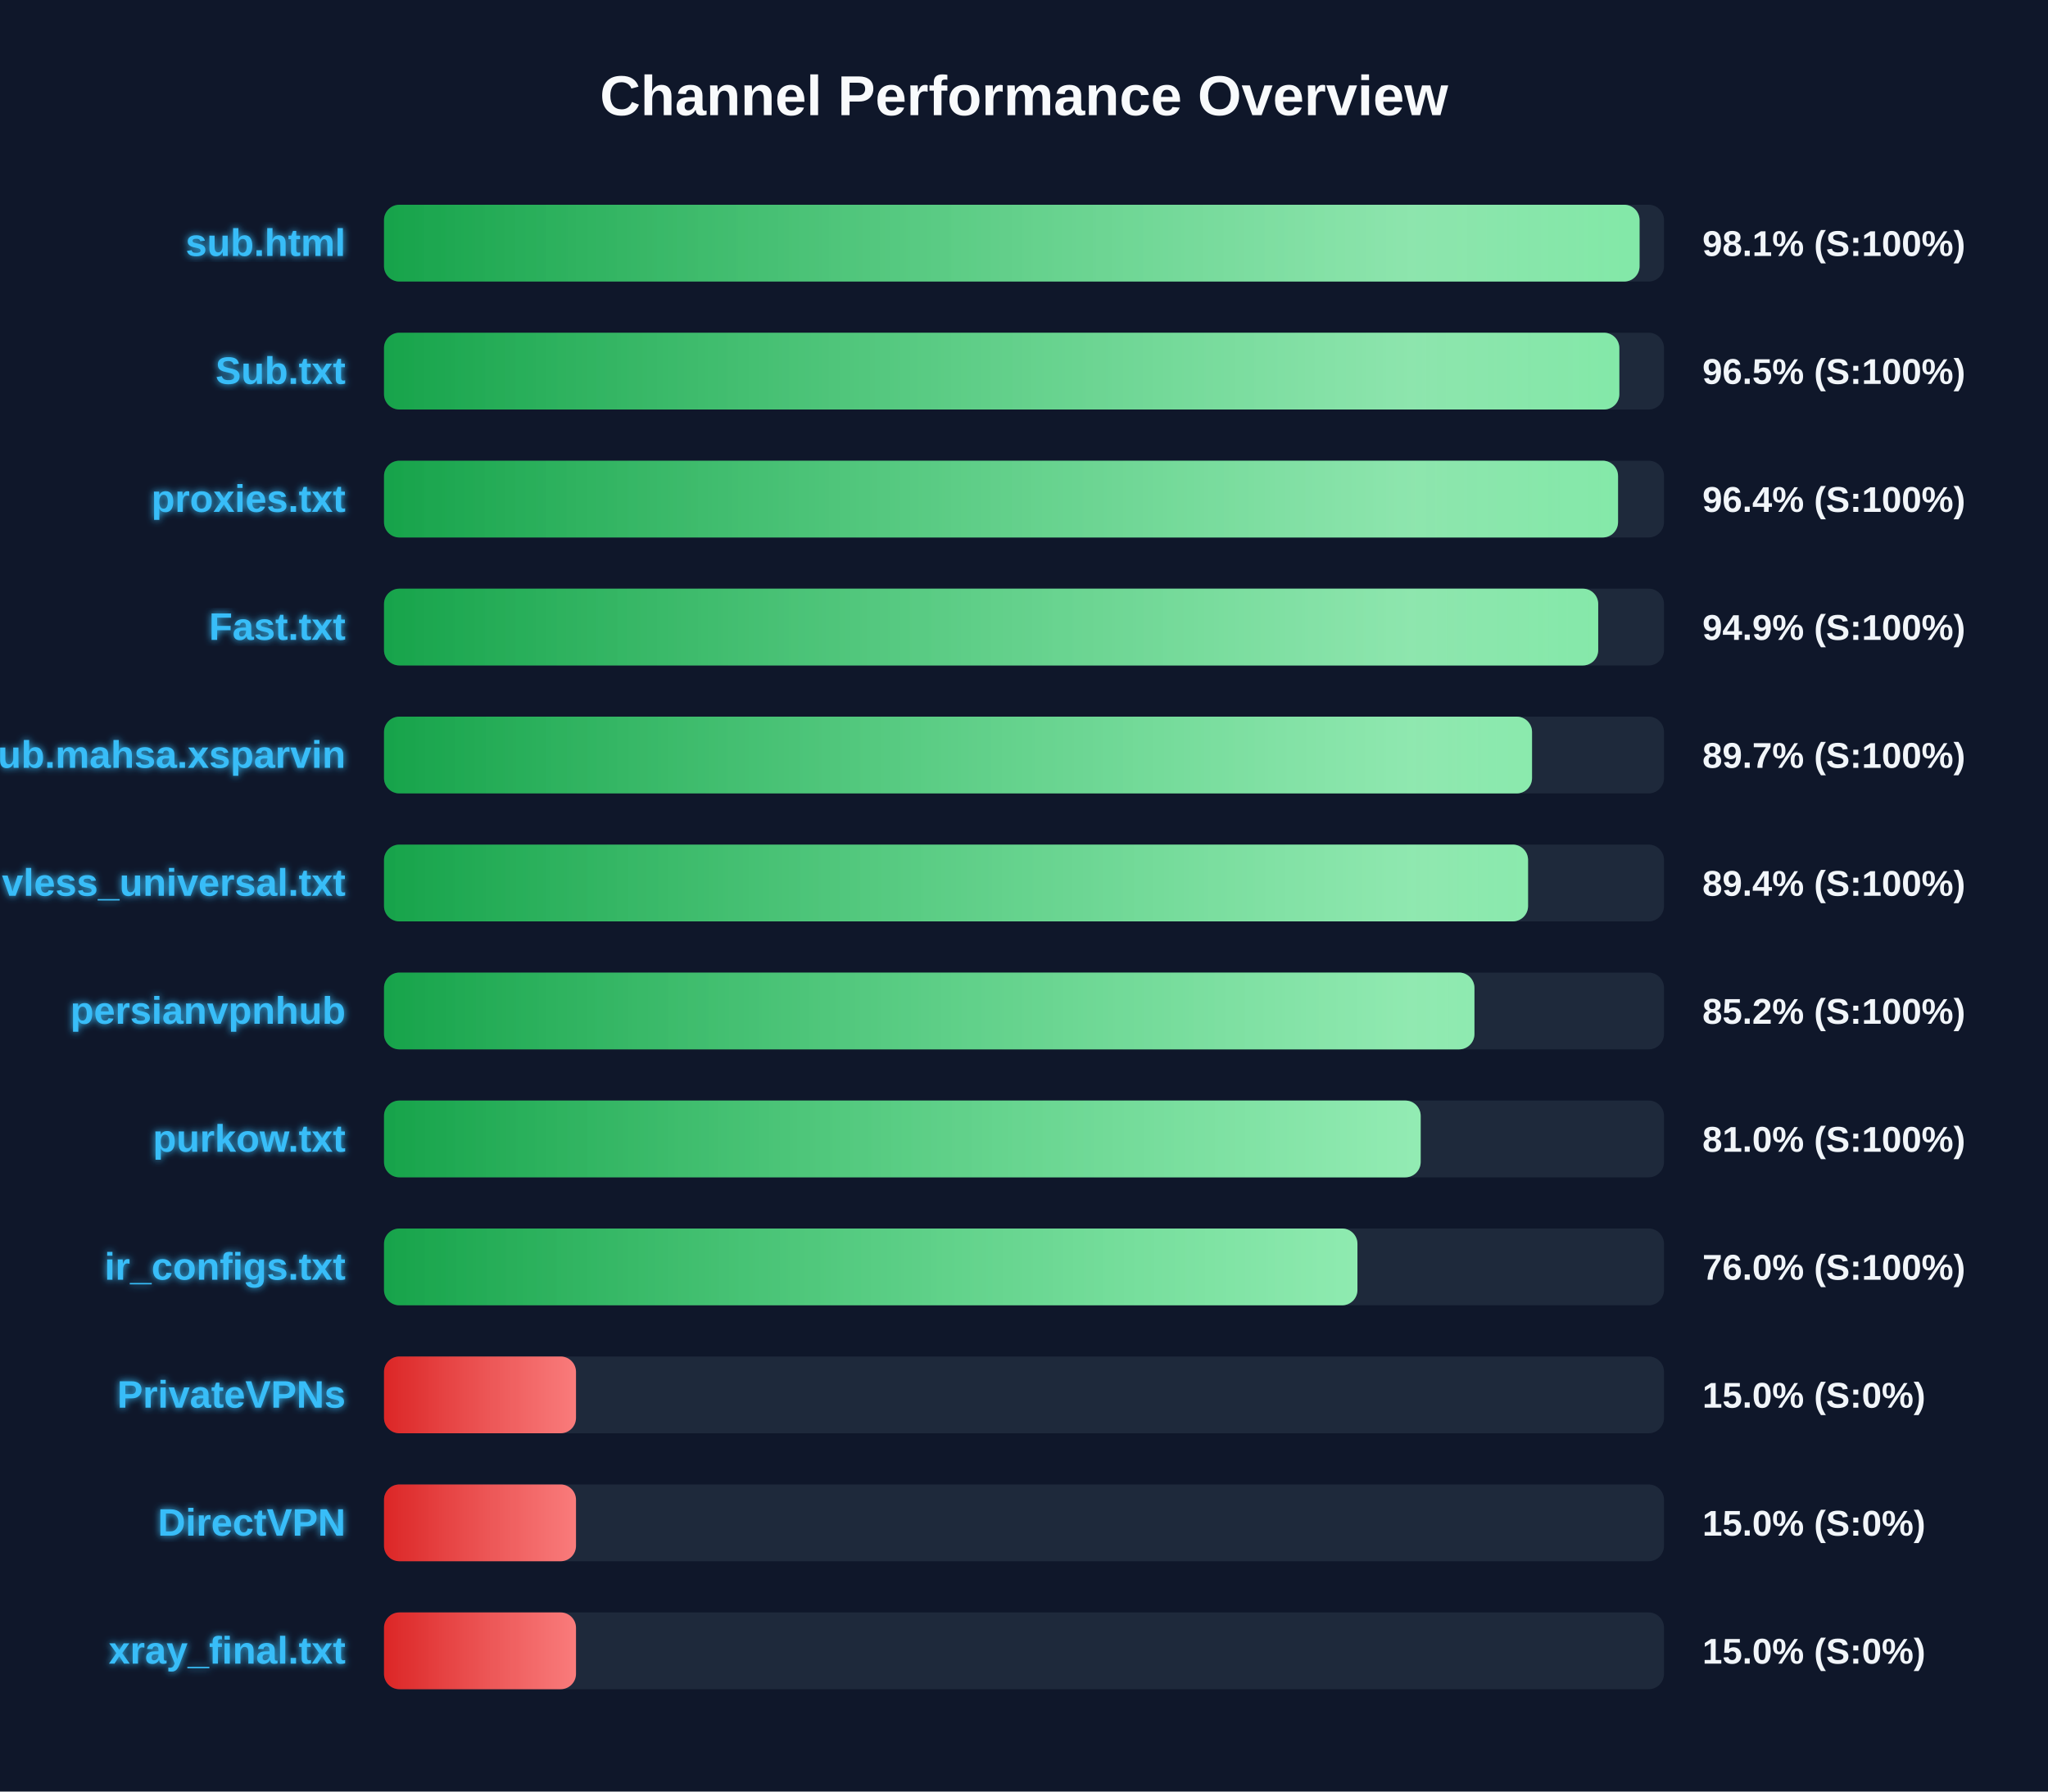
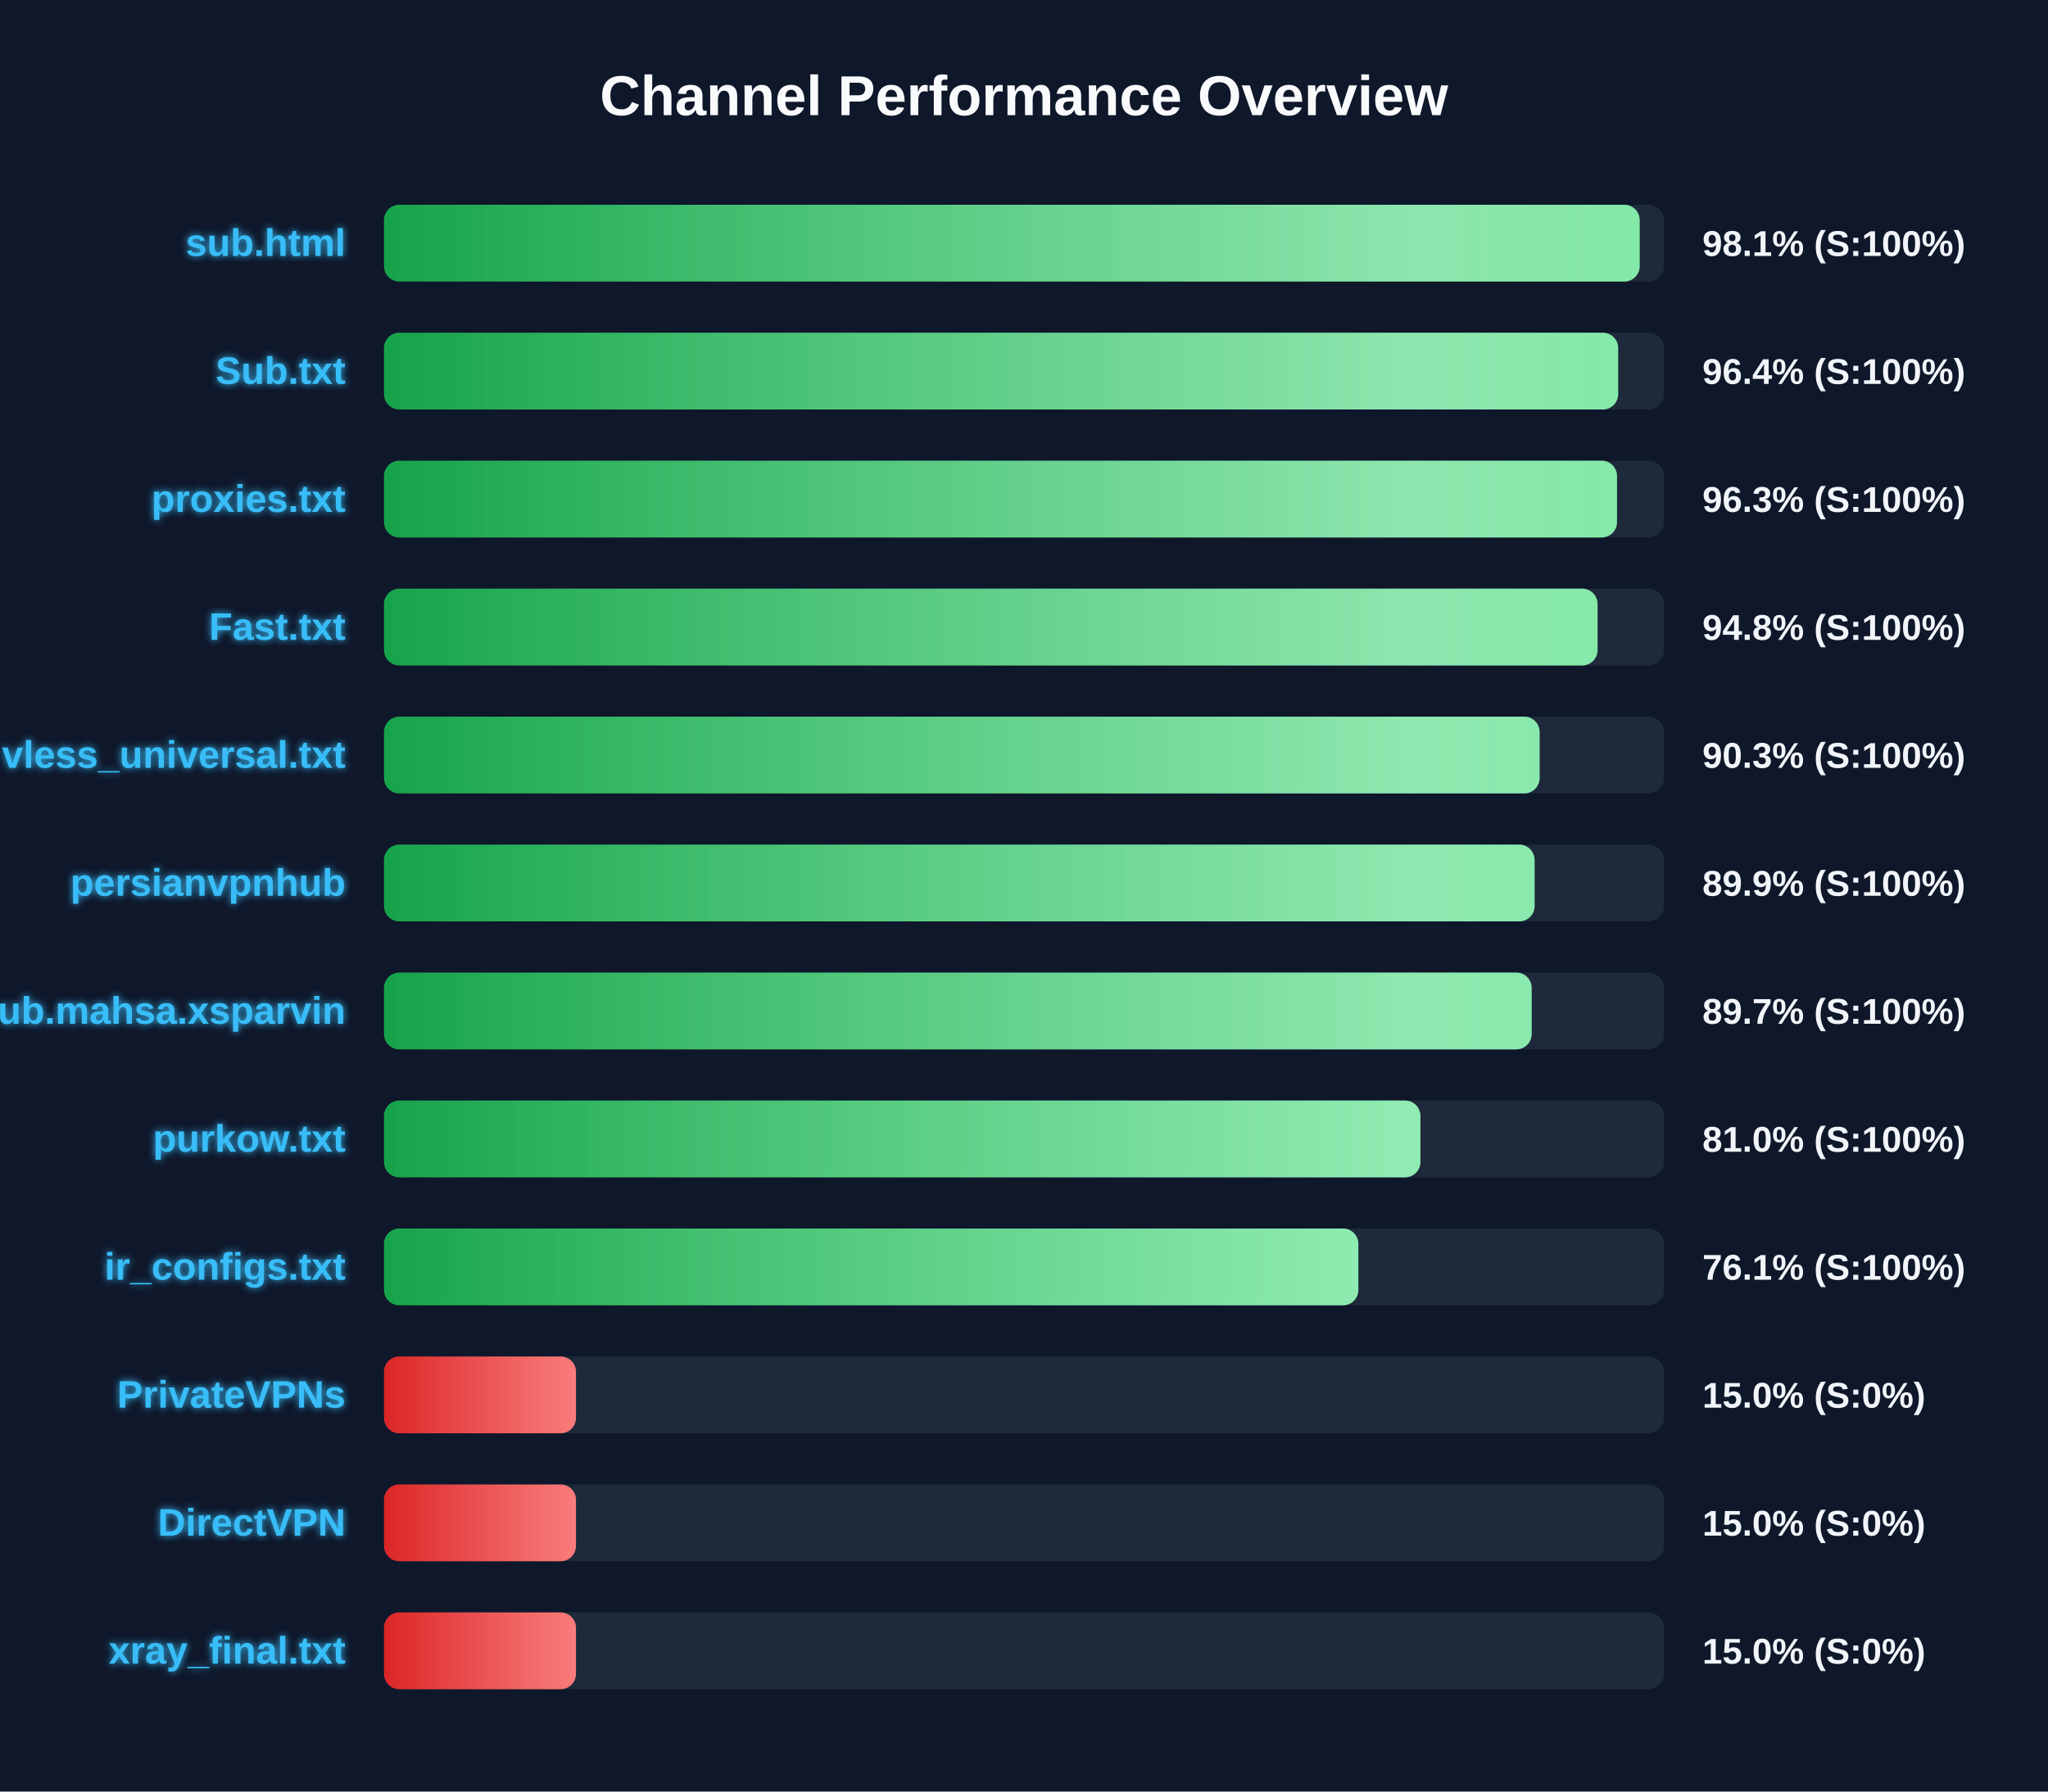
<svg xmlns="http://www.w3.org/2000/svg" width="800" height="700" version="1.1">
  <defs>
    <linearGradient id="grad-green" x1="0%" y1="0%" x2="100%" y2="0%">
      <stop offset="0%" stop-color="#16a34a" />
      <stop offset="100%" stop-color="#4ade80" />
    </linearGradient>
    <linearGradient id="grad-yellow" x1="0%" y1="0%" x2="100%" y2="0%">
      <stop offset="0%" stop-color="#ca8a04" />
      <stop offset="100%" stop-color="#fde047" />
    </linearGradient>
    <linearGradient id="grad-red" x1="0%" y1="0%" x2="100%" y2="0%">
      <stop offset="0%" stop-color="#dc2626" />
      <stop offset="100%" stop-color="#f87171" />
    </linearGradient>
    <linearGradient id="shimmer" x1="0%" y1="0%" x2="100%" y2="0%">
      <stop offset="0%" stop-color="rgba(255,255,255,0)" />
      <stop offset="50%" stop-color="rgba(255,255,255,0.4)" />
      <stop offset="100%" stop-color="rgba(255,255,255,0)" />
    </linearGradient>
    <filter id="glow" x="-20%" y="-20%" width="140%" height="140%">
      <feGaussianBlur stdDeviation="1.5" result="blur" />
      <feComposite in="SourceGraphic" in2="blur" operator="over" />
    </filter>
  </defs>
  <style>
        .bg-rect { fill: #0f172a; }
        .title { font: bold 22px 'Segoe UI', Arial, sans-serif; fill: #f8fafc; }
        .row { font: bold 15px 'Segoe UI', Arial, sans-serif; fill: #38bdf8; filter: url(#glow); }
        .score { font: bold 14px 'Segoe UI', Arial, sans-serif; fill: #f1f5f9; }
        @keyframes shimmer-anim {
            0% { transform: translateX(-100%); }
            100% { transform: translateX(200%); }
        }
        .shimmer-rect {
            animation: shimmer-anim 2.5s infinite linear;
        }
    </style>
  <rect width="100%" height="100%" class="bg-rect" />
  <text x="400" y="45" text-anchor="middle" class="title">Channel Performance Overview</text>
  <rect x="150" y="80" width="500" height="30" fill="#1e293b" rx="6" />
  <clipPath id="clip-0">
-     <rect x="150" y="80" width="490.45" height="30" rx="6" />
+     <rect x="150" y="80" width="490.5" height="30" rx="6" />
  </clipPath>
-   <rect x="150" y="80" width="490.45" height="30" fill="url(#grad-green)" rx="6" />
+   <rect x="150" y="80" width="490.5" height="30" fill="url(#grad-green)" rx="6" />
  <g clip-path="url(#clip-0)">
    <rect x="150" y="80" width="100%" height="30" fill="url(#shimmer)" class="shimmer-rect" />
  </g>
  <text x="135" y="100" text-anchor="end" class="row">sub.html</text>
  <text x="665" y="100" text-anchor="start" class="score">98.1% (S:100%)</text>
  <rect x="150" y="130" width="500" height="30" fill="#1e293b" rx="6" />
  <clipPath id="clip-1">
-     <rect x="150" y="130" width="482.55" height="30" rx="6" />
+     <rect x="150" y="130" width="482.1" height="30" rx="6" />
  </clipPath>
-   <rect x="150" y="130" width="482.55" height="30" fill="url(#grad-green)" rx="6" />
+   <rect x="150" y="130" width="482.1" height="30" fill="url(#grad-green)" rx="6" />
  <g clip-path="url(#clip-1)">
    <rect x="150" y="130" width="100%" height="30" fill="url(#shimmer)" class="shimmer-rect" />
  </g>
  <text x="135" y="150" text-anchor="end" class="row">Sub.txt</text>
-   <text x="665" y="150" text-anchor="start" class="score">96.5% (S:100%)</text>
+   <text x="665" y="150" text-anchor="start" class="score">96.4% (S:100%)</text>
  <rect x="150" y="180" width="500" height="30" fill="#1e293b" rx="6" />
  <clipPath id="clip-2">
-     <rect x="150" y="180" width="482.05" height="30" rx="6" />
+     <rect x="150" y="180" width="481.65" height="30" rx="6" />
  </clipPath>
-   <rect x="150" y="180" width="482.05" height="30" fill="url(#grad-green)" rx="6" />
+   <rect x="150" y="180" width="481.65" height="30" fill="url(#grad-green)" rx="6" />
  <g clip-path="url(#clip-2)">
    <rect x="150" y="180" width="100%" height="30" fill="url(#shimmer)" class="shimmer-rect" />
  </g>
  <text x="135" y="200" text-anchor="end" class="row">proxies.txt</text>
-   <text x="665" y="200" text-anchor="start" class="score">96.4% (S:100%)</text>
+   <text x="665" y="200" text-anchor="start" class="score">96.3% (S:100%)</text>
  <rect x="150" y="230" width="500" height="30" fill="#1e293b" rx="6" />
  <clipPath id="clip-3">
-     <rect x="150" y="230" width="474.3" height="30" rx="6" />
+     <rect x="150" y="230" width="474.05" height="30" rx="6" />
  </clipPath>
-   <rect x="150" y="230" width="474.3" height="30" fill="url(#grad-green)" rx="6" />
+   <rect x="150" y="230" width="474.05" height="30" fill="url(#grad-green)" rx="6" />
  <g clip-path="url(#clip-3)">
    <rect x="150" y="230" width="100%" height="30" fill="url(#shimmer)" class="shimmer-rect" />
  </g>
  <text x="135" y="250" text-anchor="end" class="row">Fast.txt</text>
-   <text x="665" y="250" text-anchor="start" class="score">94.9% (S:100%)</text>
+   <text x="665" y="250" text-anchor="start" class="score">94.8% (S:100%)</text>
  <rect x="150" y="280" width="500" height="30" fill="#1e293b" rx="6" />
  <clipPath id="clip-4">
-     <rect x="150" y="280" width="448.45" height="30" rx="6" />
+     <rect x="150" y="280" width="451.4" height="30" rx="6" />
  </clipPath>
-   <rect x="150" y="280" width="448.45" height="30" fill="url(#grad-green)" rx="6" />
+   <rect x="150" y="280" width="451.4" height="30" fill="url(#grad-green)" rx="6" />
  <g clip-path="url(#clip-4)">
    <rect x="150" y="280" width="100%" height="30" fill="url(#shimmer)" class="shimmer-rect" />
  </g>
-   <text x="135" y="300" text-anchor="end" class="row">Sub.mahsa.xsparvin</text>
-   <text x="665" y="300" text-anchor="start" class="score">89.7% (S:100%)</text>
+   <text x="135" y="300" text-anchor="end" class="row">vless_universal.txt</text>
+   <text x="665" y="300" text-anchor="start" class="score">90.3% (S:100%)</text>
  <rect x="150" y="330" width="500" height="30" fill="#1e293b" rx="6" />
  <clipPath id="clip-5">
-     <rect x="150" y="330" width="446.9" height="30" rx="6" />
+     <rect x="150" y="330" width="449.45" height="30" rx="6" />
  </clipPath>
-   <rect x="150" y="330" width="446.9" height="30" fill="url(#grad-green)" rx="6" />
+   <rect x="150" y="330" width="449.45" height="30" fill="url(#grad-green)" rx="6" />
  <g clip-path="url(#clip-5)">
    <rect x="150" y="330" width="100%" height="30" fill="url(#shimmer)" class="shimmer-rect" />
  </g>
-   <text x="135" y="350" text-anchor="end" class="row">vless_universal.txt</text>
-   <text x="665" y="350" text-anchor="start" class="score">89.4% (S:100%)</text>
+   <text x="135" y="350" text-anchor="end" class="row">persianvpnhub</text>
+   <text x="665" y="350" text-anchor="start" class="score">89.9% (S:100%)</text>
  <rect x="150" y="380" width="500" height="30" fill="#1e293b" rx="6" />
  <clipPath id="clip-6">
-     <rect x="150" y="380" width="425.95" height="30" rx="6" />
+     <rect x="150" y="380" width="448.3" height="30" rx="6" />
  </clipPath>
-   <rect x="150" y="380" width="425.95" height="30" fill="url(#grad-green)" rx="6" />
+   <rect x="150" y="380" width="448.3" height="30" fill="url(#grad-green)" rx="6" />
  <g clip-path="url(#clip-6)">
    <rect x="150" y="380" width="100%" height="30" fill="url(#shimmer)" class="shimmer-rect" />
  </g>
-   <text x="135" y="400" text-anchor="end" class="row">persianvpnhub</text>
-   <text x="665" y="400" text-anchor="start" class="score">85.2% (S:100%)</text>
+   <text x="135" y="400" text-anchor="end" class="row">Sub.mahsa.xsparvin</text>
+   <text x="665" y="400" text-anchor="start" class="score">89.7% (S:100%)</text>
  <rect x="150" y="430" width="500" height="30" fill="#1e293b" rx="6" />
  <clipPath id="clip-7">
-     <rect x="150" y="430" width="404.95" height="30" rx="6" />
+     <rect x="150" y="430" width="404.85" height="30" rx="6" />
  </clipPath>
-   <rect x="150" y="430" width="404.95" height="30" fill="url(#grad-green)" rx="6" />
+   <rect x="150" y="430" width="404.85" height="30" fill="url(#grad-green)" rx="6" />
  <g clip-path="url(#clip-7)">
    <rect x="150" y="430" width="100%" height="30" fill="url(#shimmer)" class="shimmer-rect" />
  </g>
  <text x="135" y="450" text-anchor="end" class="row">purkow.txt</text>
  <text x="665" y="450" text-anchor="start" class="score">81.0% (S:100%)</text>
  <rect x="150" y="480" width="500" height="30" fill="#1e293b" rx="6" />
  <clipPath id="clip-8">
-     <rect x="150" y="480" width="380.25" height="30" rx="6" />
+     <rect x="150" y="480" width="380.6" height="30" rx="6" />
  </clipPath>
-   <rect x="150" y="480" width="380.25" height="30" fill="url(#grad-green)" rx="6" />
+   <rect x="150" y="480" width="380.6" height="30" fill="url(#grad-green)" rx="6" />
  <g clip-path="url(#clip-8)">
    <rect x="150" y="480" width="100%" height="30" fill="url(#shimmer)" class="shimmer-rect" />
  </g>
  <text x="135" y="500" text-anchor="end" class="row">ir_configs.txt</text>
-   <text x="665" y="500" text-anchor="start" class="score">76.0% (S:100%)</text>
+   <text x="665" y="500" text-anchor="start" class="score">76.1% (S:100%)</text>
  <rect x="150" y="530" width="500" height="30" fill="#1e293b" rx="6" />
  <clipPath id="clip-9">
    <rect x="150" y="530" width="75.0" height="30" rx="6" />
  </clipPath>
  <rect x="150" y="530" width="75.0" height="30" fill="url(#grad-red)" rx="6" />
  <g clip-path="url(#clip-9)">
    <rect x="150" y="530" width="100%" height="30" fill="url(#shimmer)" class="shimmer-rect" />
  </g>
  <text x="135" y="550" text-anchor="end" class="row">PrivateVPNs</text>
  <text x="665" y="550" text-anchor="start" class="score">15.0% (S:0%)</text>
  <rect x="150" y="580" width="500" height="30" fill="#1e293b" rx="6" />
  <clipPath id="clip-10">
    <rect x="150" y="580" width="75.0" height="30" rx="6" />
  </clipPath>
  <rect x="150" y="580" width="75.0" height="30" fill="url(#grad-red)" rx="6" />
  <g clip-path="url(#clip-10)">
    <rect x="150" y="580" width="100%" height="30" fill="url(#shimmer)" class="shimmer-rect" />
  </g>
  <text x="135" y="600" text-anchor="end" class="row">DirectVPN</text>
  <text x="665" y="600" text-anchor="start" class="score">15.0% (S:0%)</text>
  <rect x="150" y="630" width="500" height="30" fill="#1e293b" rx="6" />
  <clipPath id="clip-11">
    <rect x="150" y="630" width="75.0" height="30" rx="6" />
  </clipPath>
  <rect x="150" y="630" width="75.0" height="30" fill="url(#grad-red)" rx="6" />
  <g clip-path="url(#clip-11)">
    <rect x="150" y="630" width="100%" height="30" fill="url(#shimmer)" class="shimmer-rect" />
  </g>
  <text x="135" y="650" text-anchor="end" class="row">xray_final.txt</text>
  <text x="665" y="650" text-anchor="start" class="score">15.0% (S:0%)</text>
</svg>
